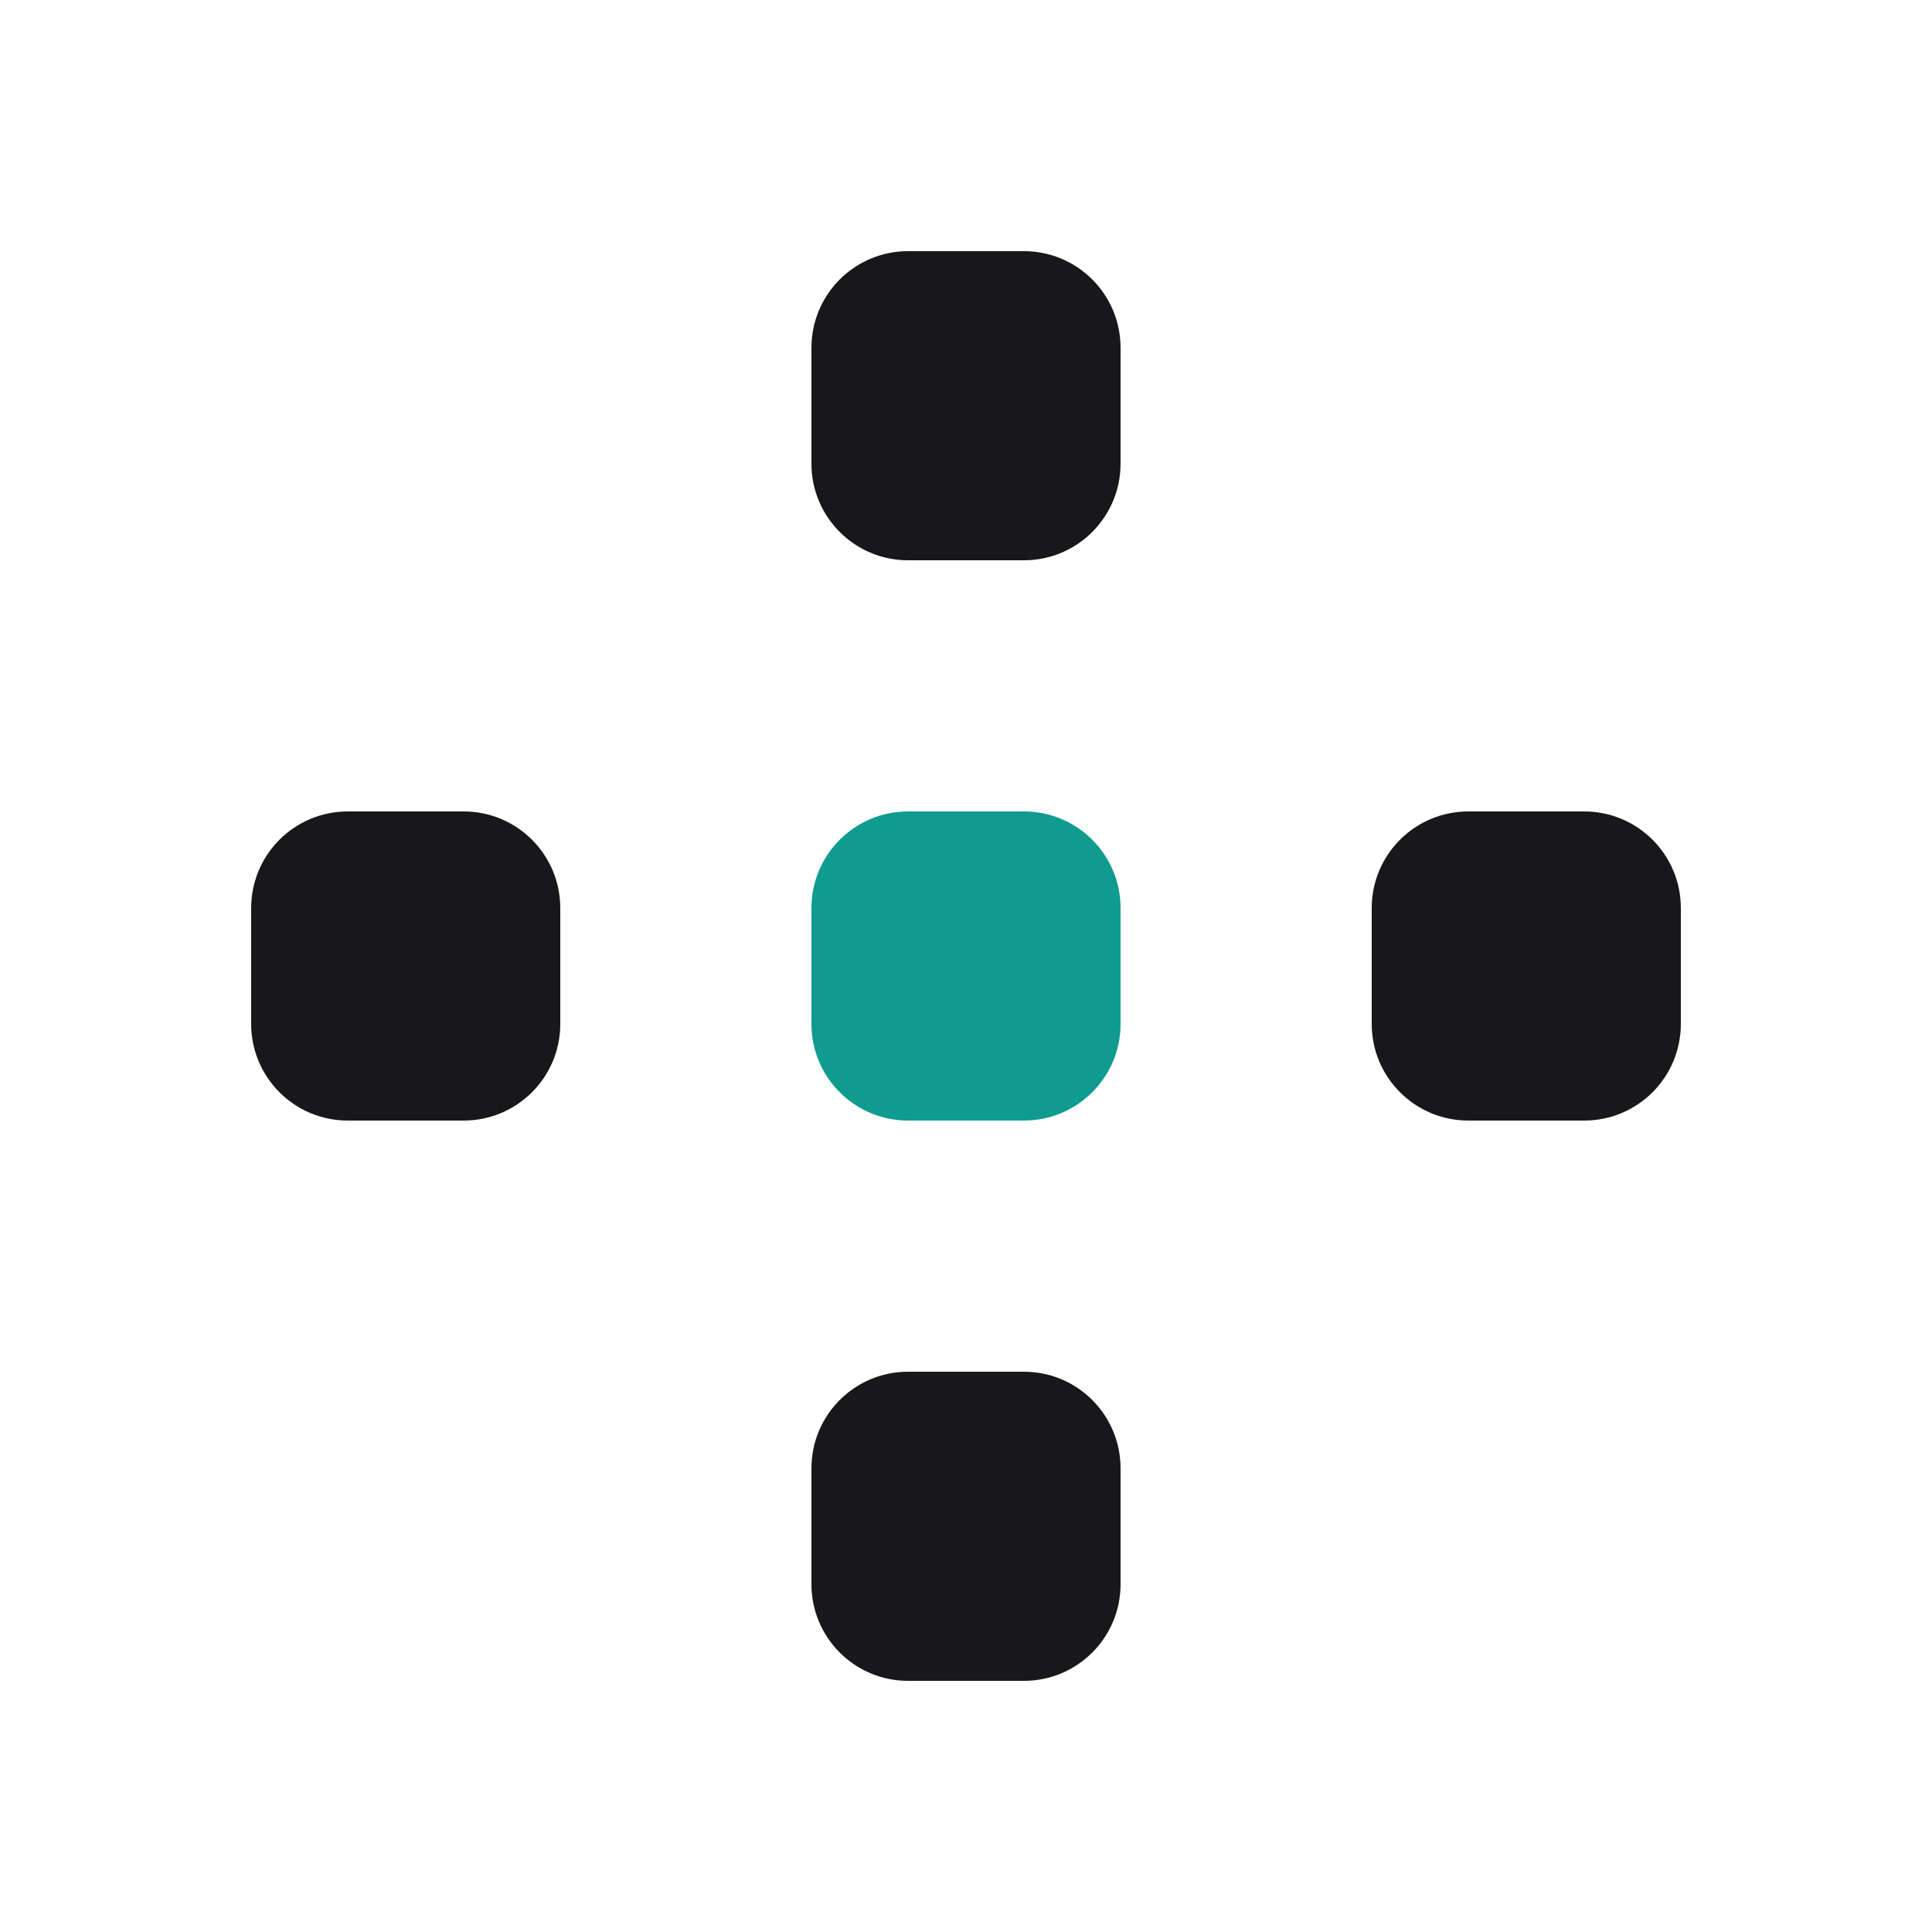
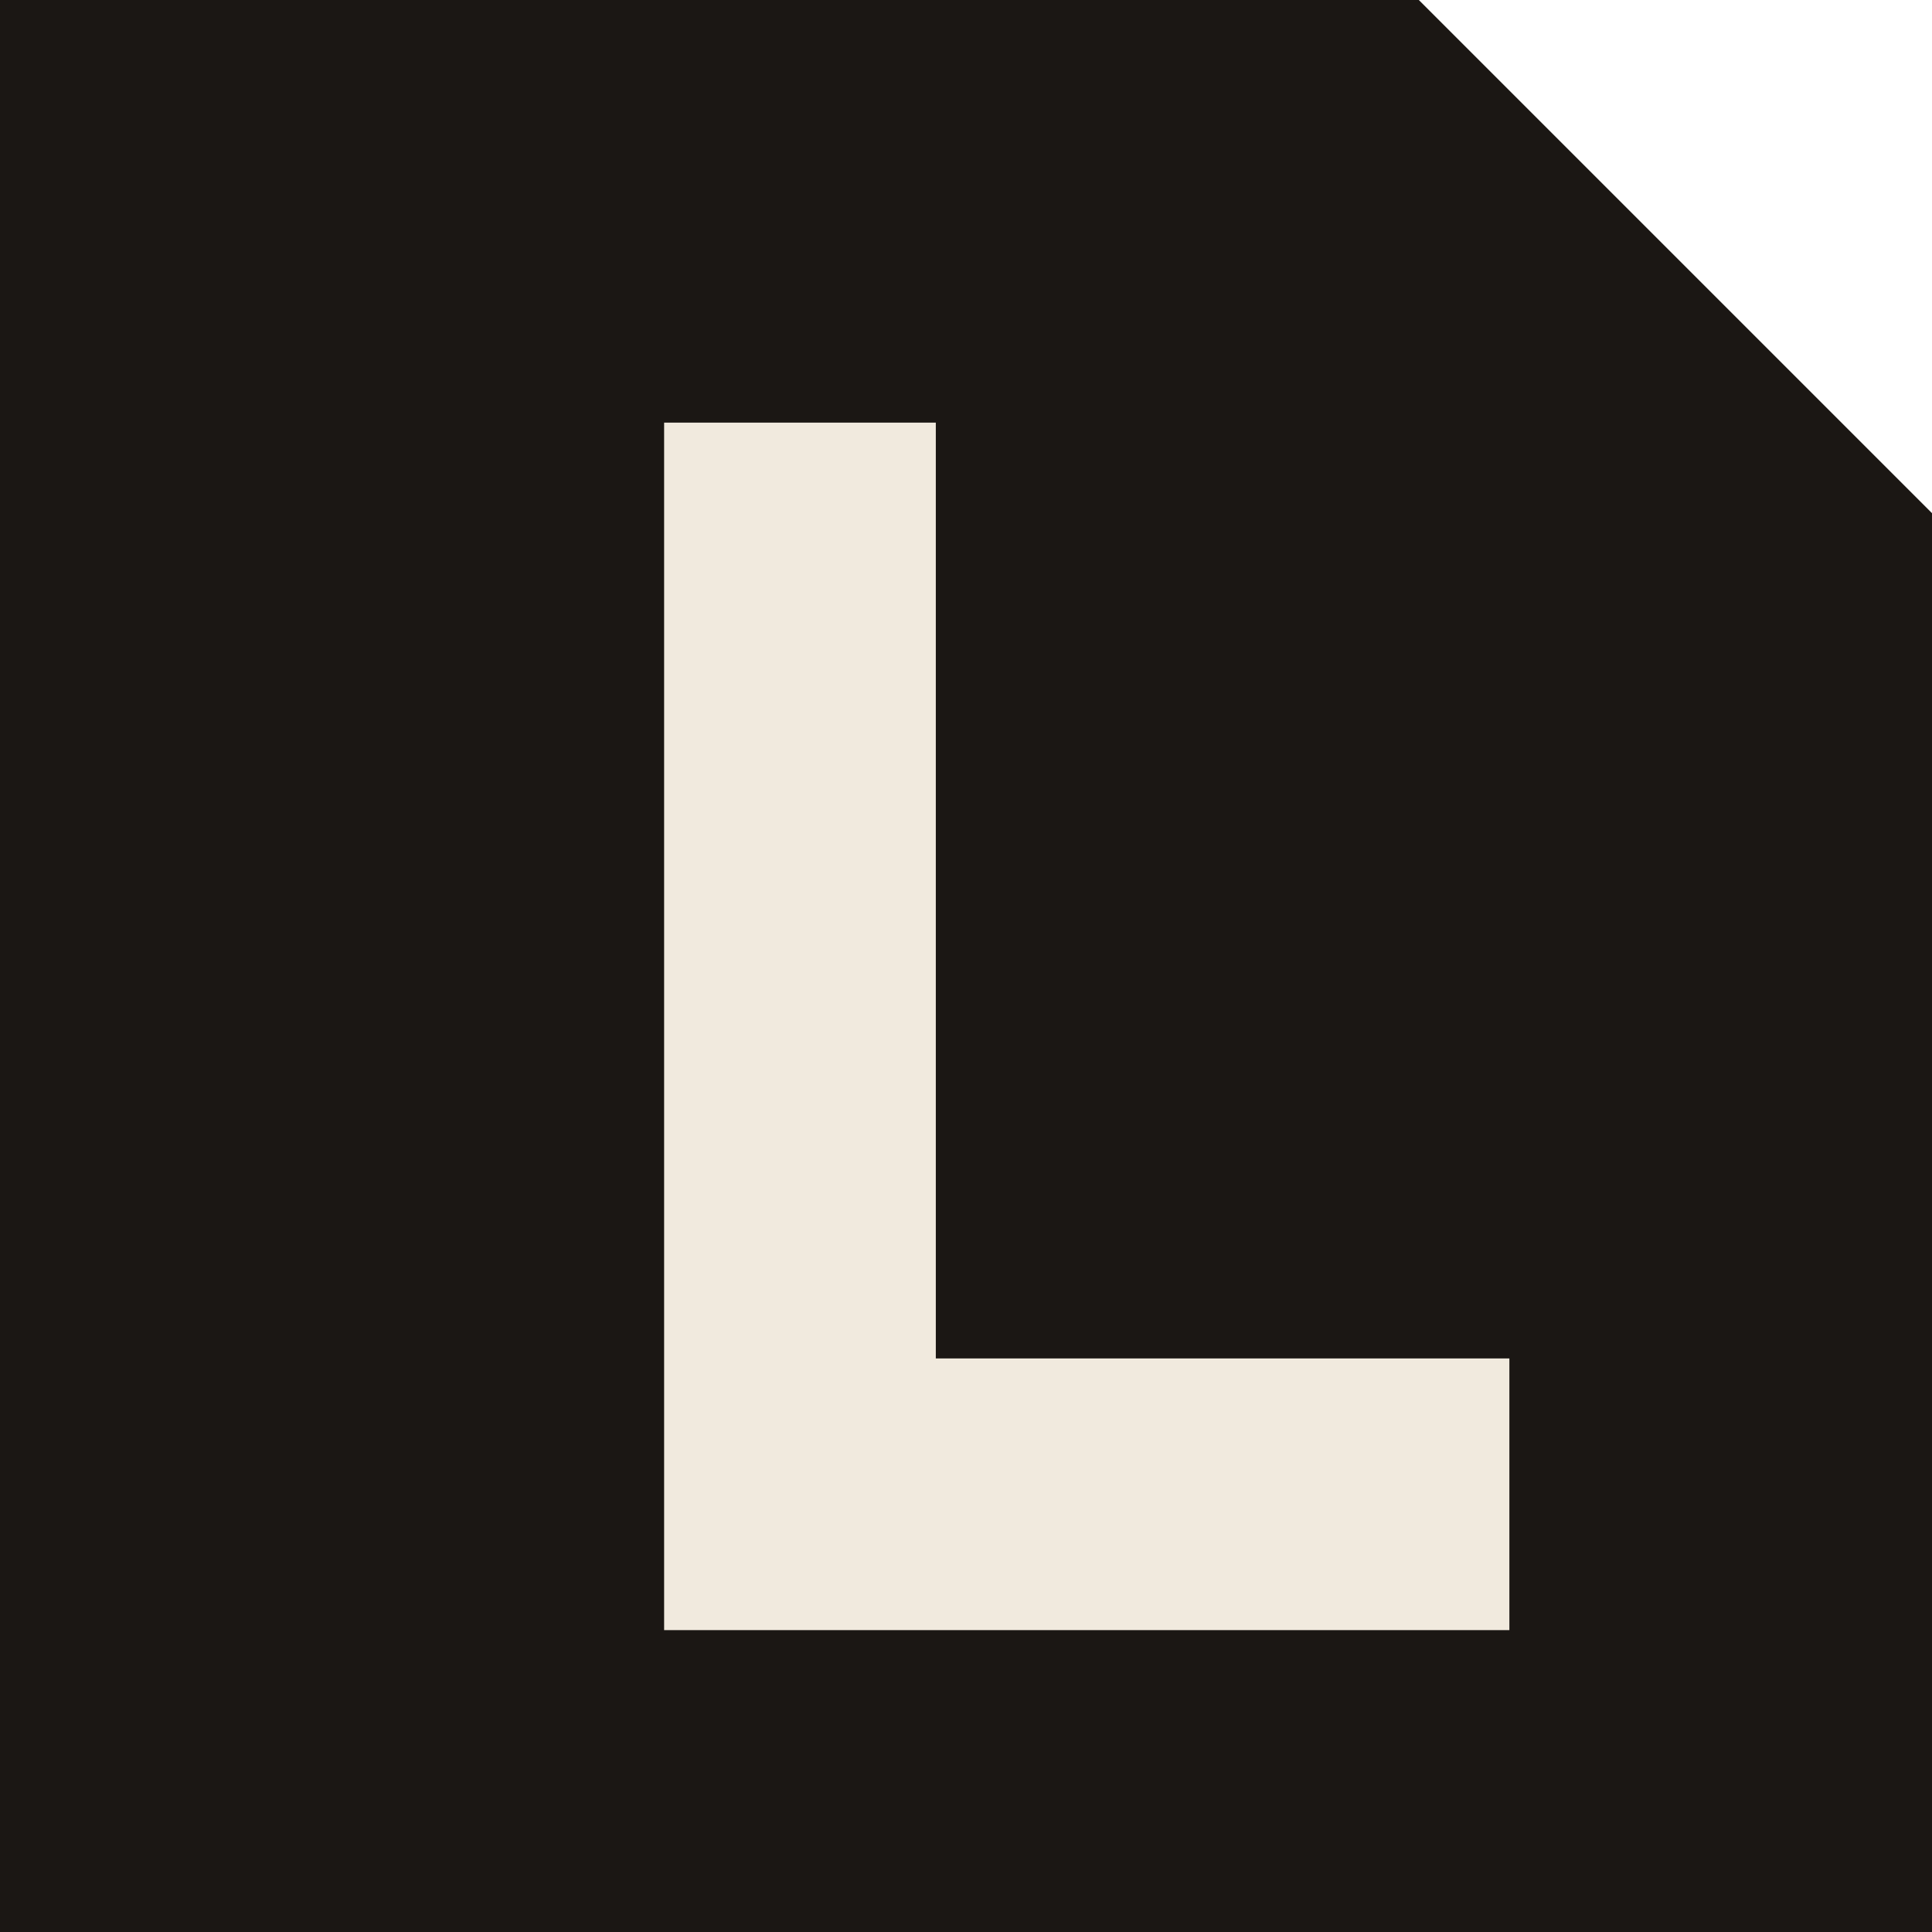
- <svg xmlns="http://www.w3.org/2000/svg" viewBox="0 0 100 100">
-   <style>
-     .sat{ fill:#18181b; }
-     @media (prefers-color-scheme: dark){ .sat{ fill:#f6f6f2; } }
-   </style>
-   <rect class="sat" x="42" y="13" width="16" height="16" rx="5" />
-   <rect class="sat" x="71" y="42" width="16" height="16" rx="5" />
-   <rect class="sat" x="42" y="71" width="16" height="16" rx="5" />
-   <rect class="sat" x="13" y="42" width="16" height="16" rx="5" />
-   <rect x="42" y="42" width="16" height="16" rx="5" fill="#0f9b8e" />
+ <svg xmlns="http://www.w3.org/2000/svg" viewBox="0 0 128 128">
+   <path d="M0 0H94l34 34v94H0Z" fill="#1b1714" />
+   <path d="M44 28h18v62h38v18H44Z" fill="#f1eade" />
</svg>
